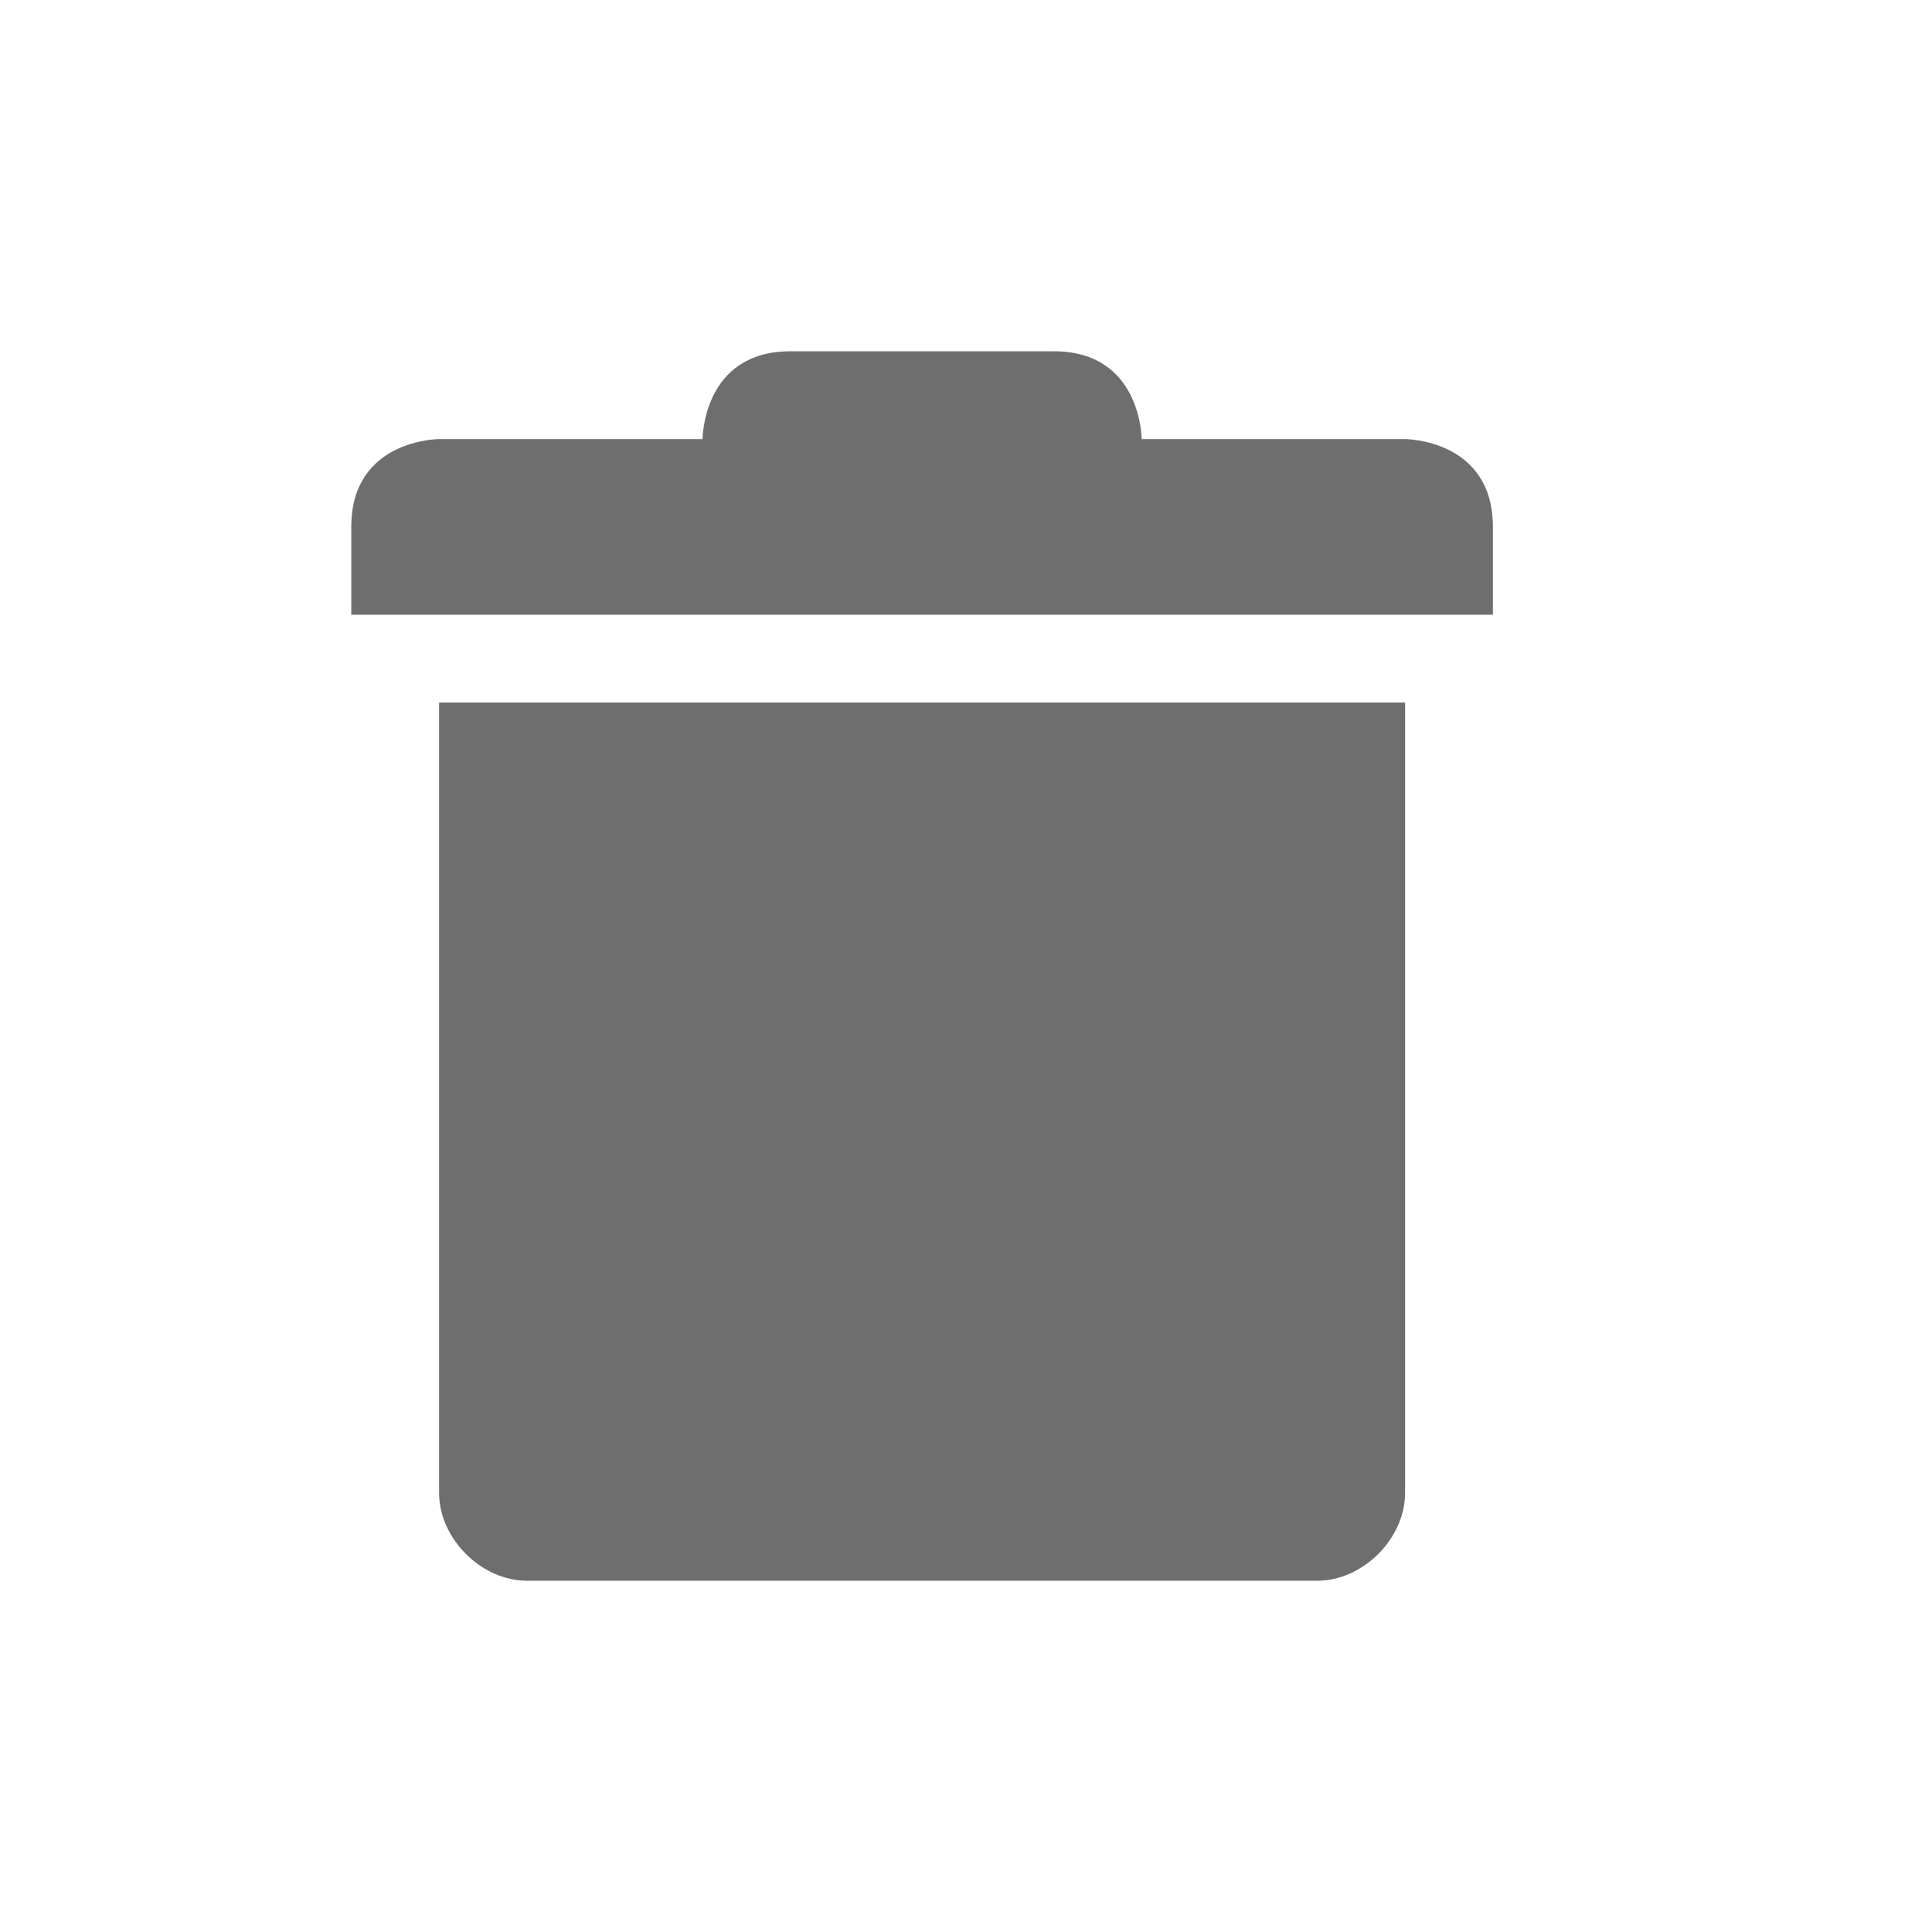
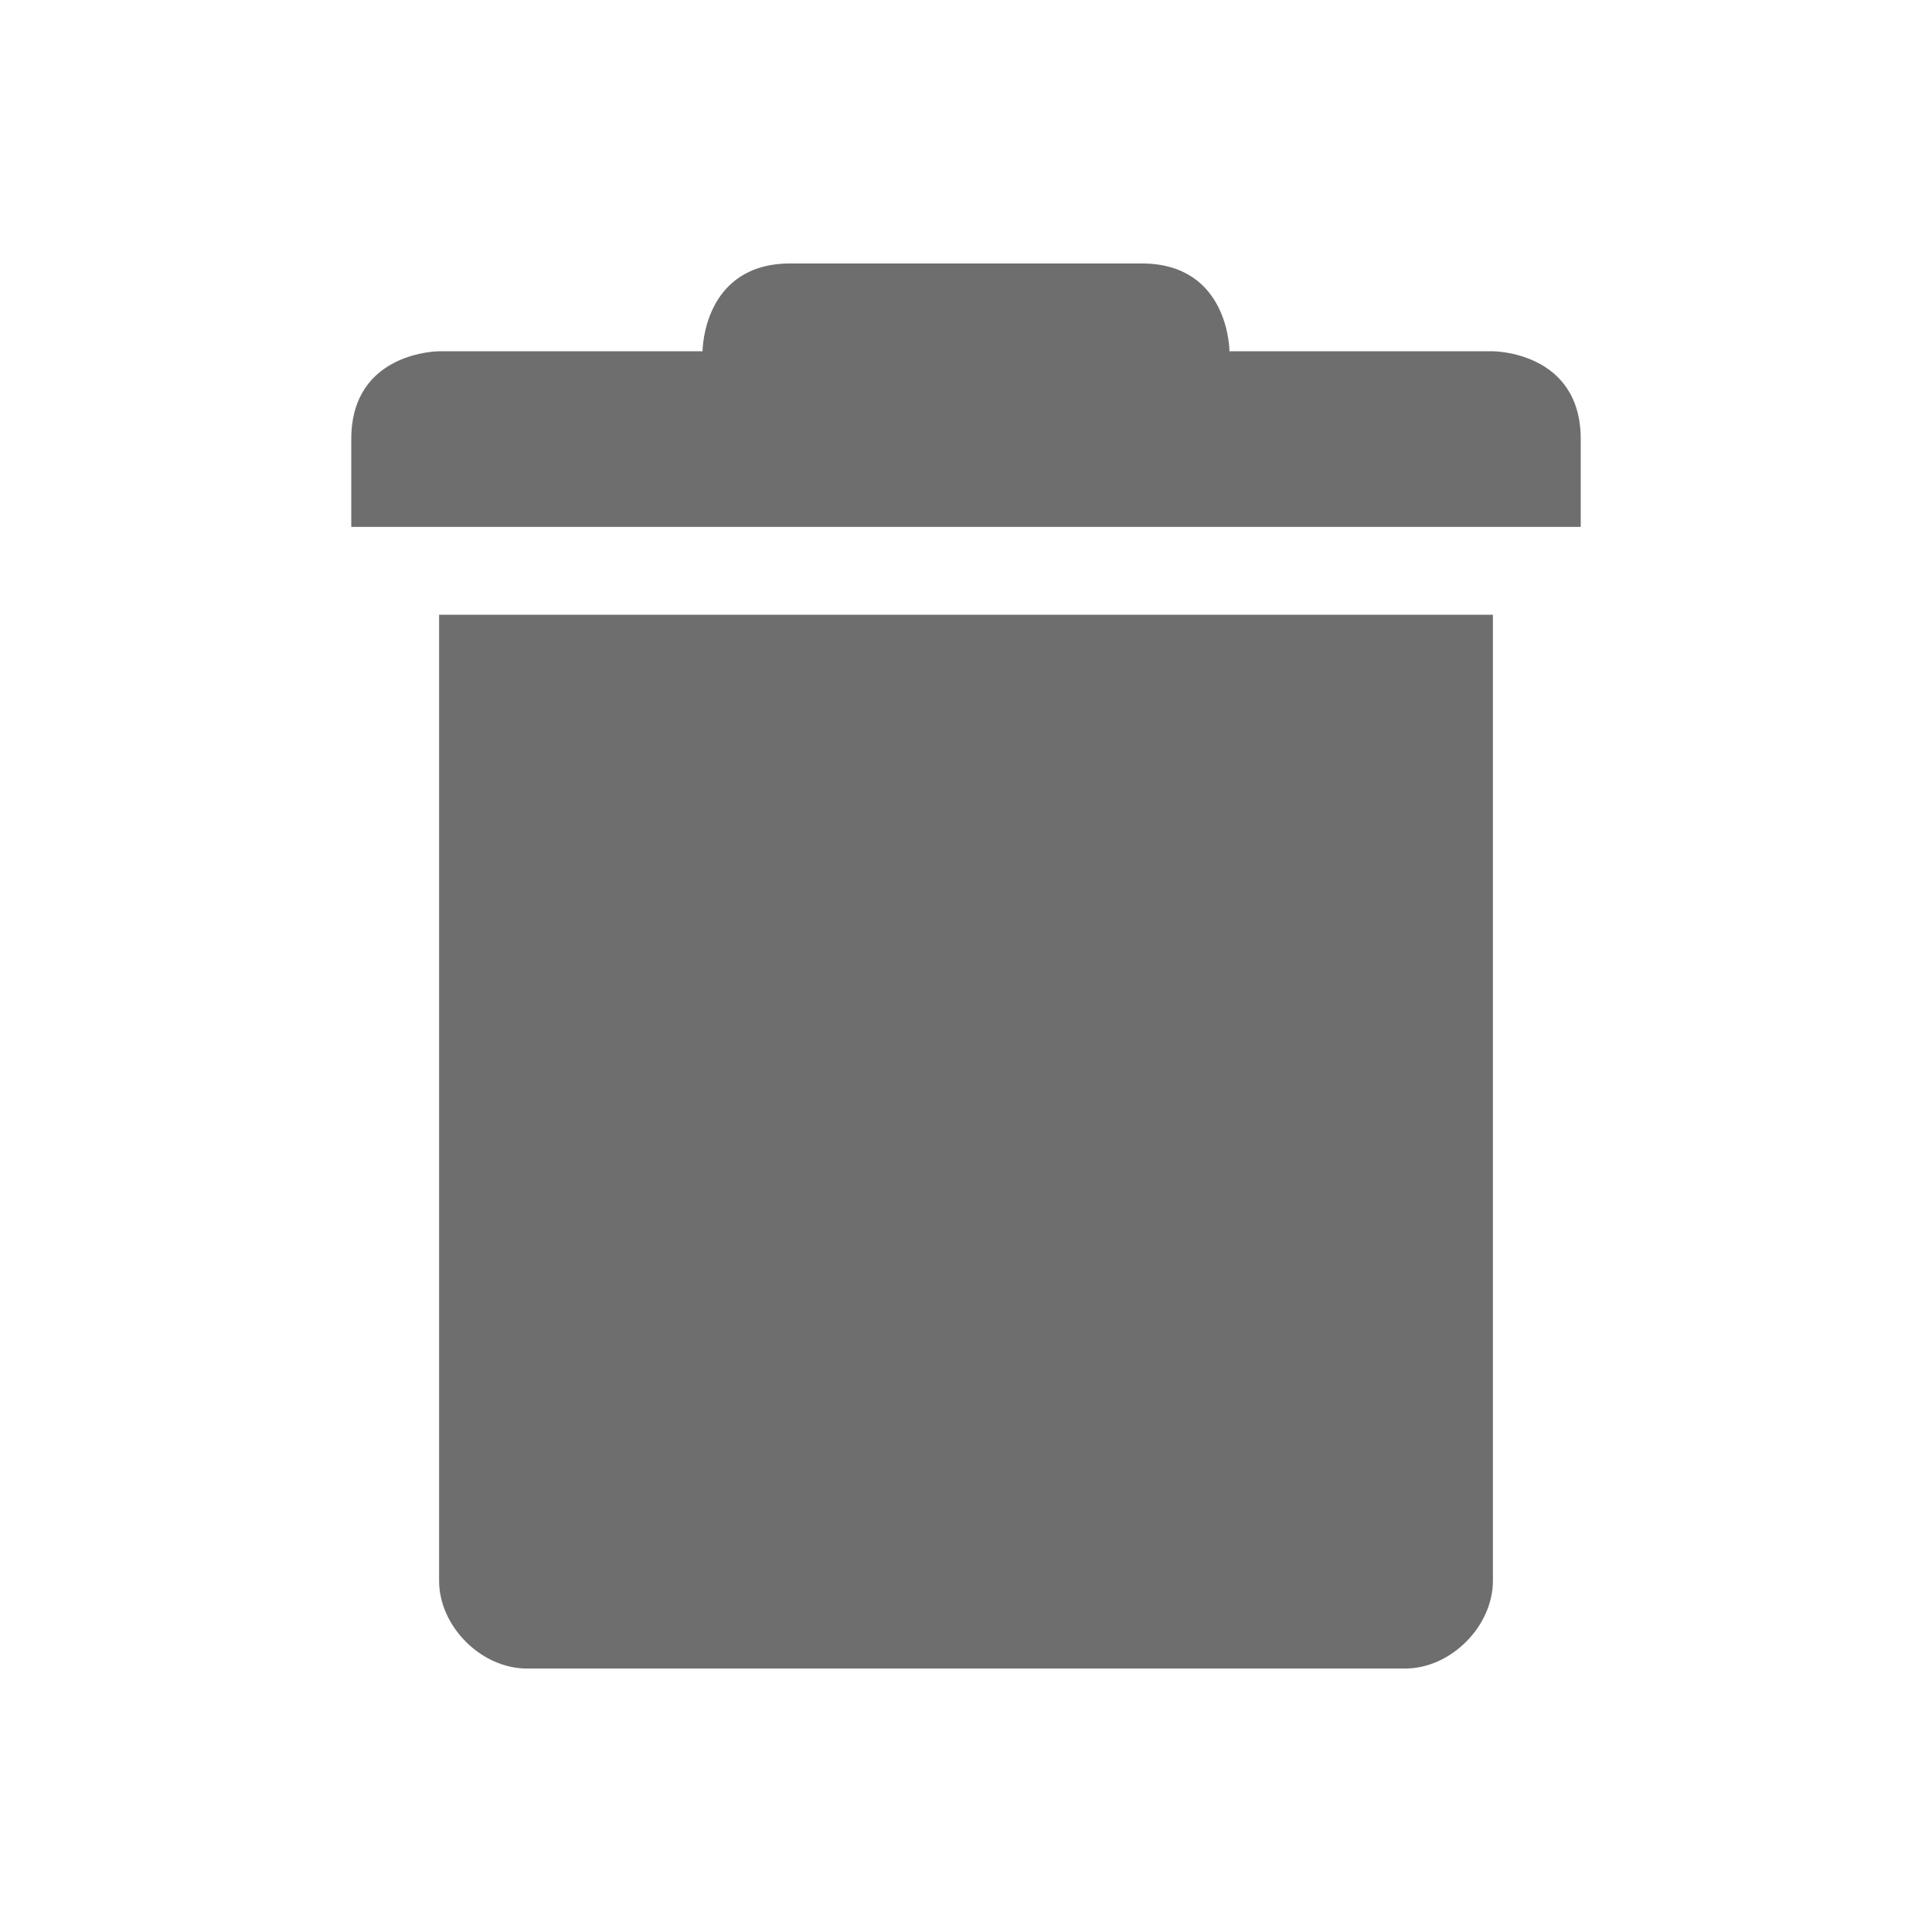
<svg xmlns="http://www.w3.org/2000/svg" width="22" height="22" version="1.1">
  <defs>
    <style id="current-color-scheme" type="text/css">
   .ColorScheme-Text { color:#6e6e6e; } .ColorScheme-Highlight { color:#4285f4; }
  </style>
  </defs>
-   <path style="fill:currentColor" class="ColorScheme-Text" d="M 9,4 C 8,4 8,5 8,5 H 5 C 5,5 4,5 4,6 V 7 H 17 V 6 C 17,5 16,5 16,5 H 13 C 13,5 13,4 12,4 Z M 5,8 V 17 C 5,17.52 5.48,18 6,18 H 15 C 15.52,18 16,17.52 16,17 V 8 Z" />
+   <path style="fill:currentColor" class="ColorScheme-Text" d="M 9,3 C 8,3 8,4 8,4 H 5 C 5,4 4,4 4,5 V 6 H 18 V 5 C 18,4 17,4 17,4 H 14 C 14,4 14,3 13,3 Z M 5,7 V 18 C 5,18.52 5.48,19 6,19 H 16 C 16.52,19 17,18.52 17,18 V 7 Z" />
</svg>
